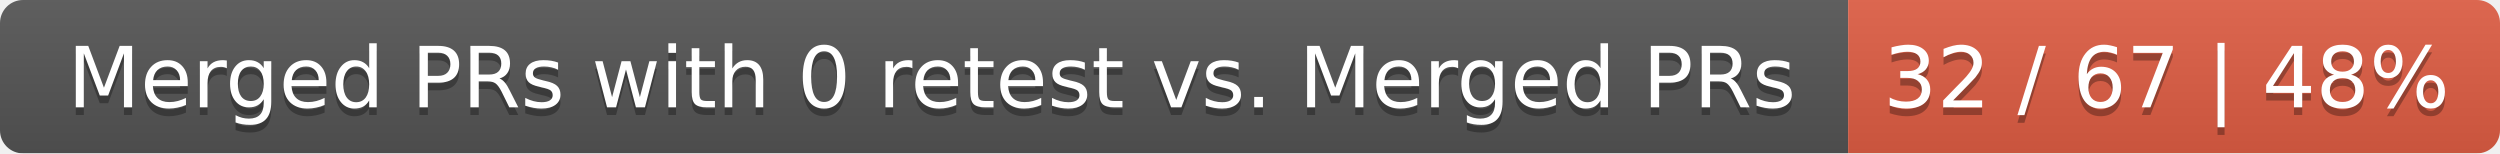
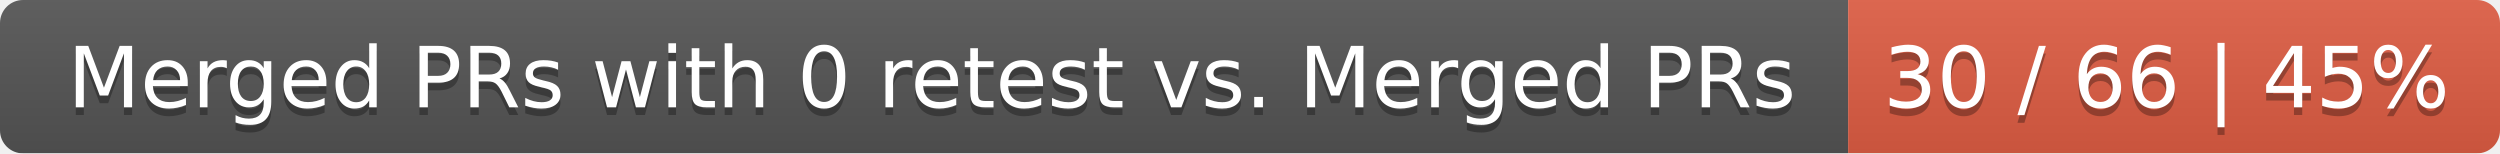
<svg xmlns="http://www.w3.org/2000/svg" width="326" height="20">
  <linearGradient id="smooth" x2="0" y2="100%">
    <stop offset="0" stop-color="#bbb" stop-opacity=".1" />
    <stop offset="1" stop-opacity=".1" />
  </linearGradient>
  <mask id="round">
    <rect width="326" height="20" rx="3" fill="#fff" />
  </mask>
  <g mask="url(#round)">
    <rect width="241" height="20" fill="#555" />
    <rect x="241" width="85" height="20" fill="#e05d44" />
    <rect width="326" height="20" fill="url(#smooth)" />
  </g>
  <g fill="#fff" text-anchor="middle" font-family="DejaVu Sans,Verdana,Geneva,sans-serif" font-size="11">
    <text x="121.5" y="15" fill="#010101" fill-opacity=".3">Merged PRs with 0 retest vs. Merged PRs</text>
    <text x="121.5" y="14">Merged PRs with 0 retest vs. Merged PRs</text>
-     <text x="282.5" y="15" fill="#010101" fill-opacity=".3">32 / 67 | 48%</text>
-     <text x="282.5" y="14">32 / 67 | 48%</text>
+     <text x="282.5" y="15" fill="#010101" fill-opacity=".3">30 / 66 | 45%</text>
+     <text x="282.5" y="14">30 / 66 | 45%</text>
  </g>
</svg>
